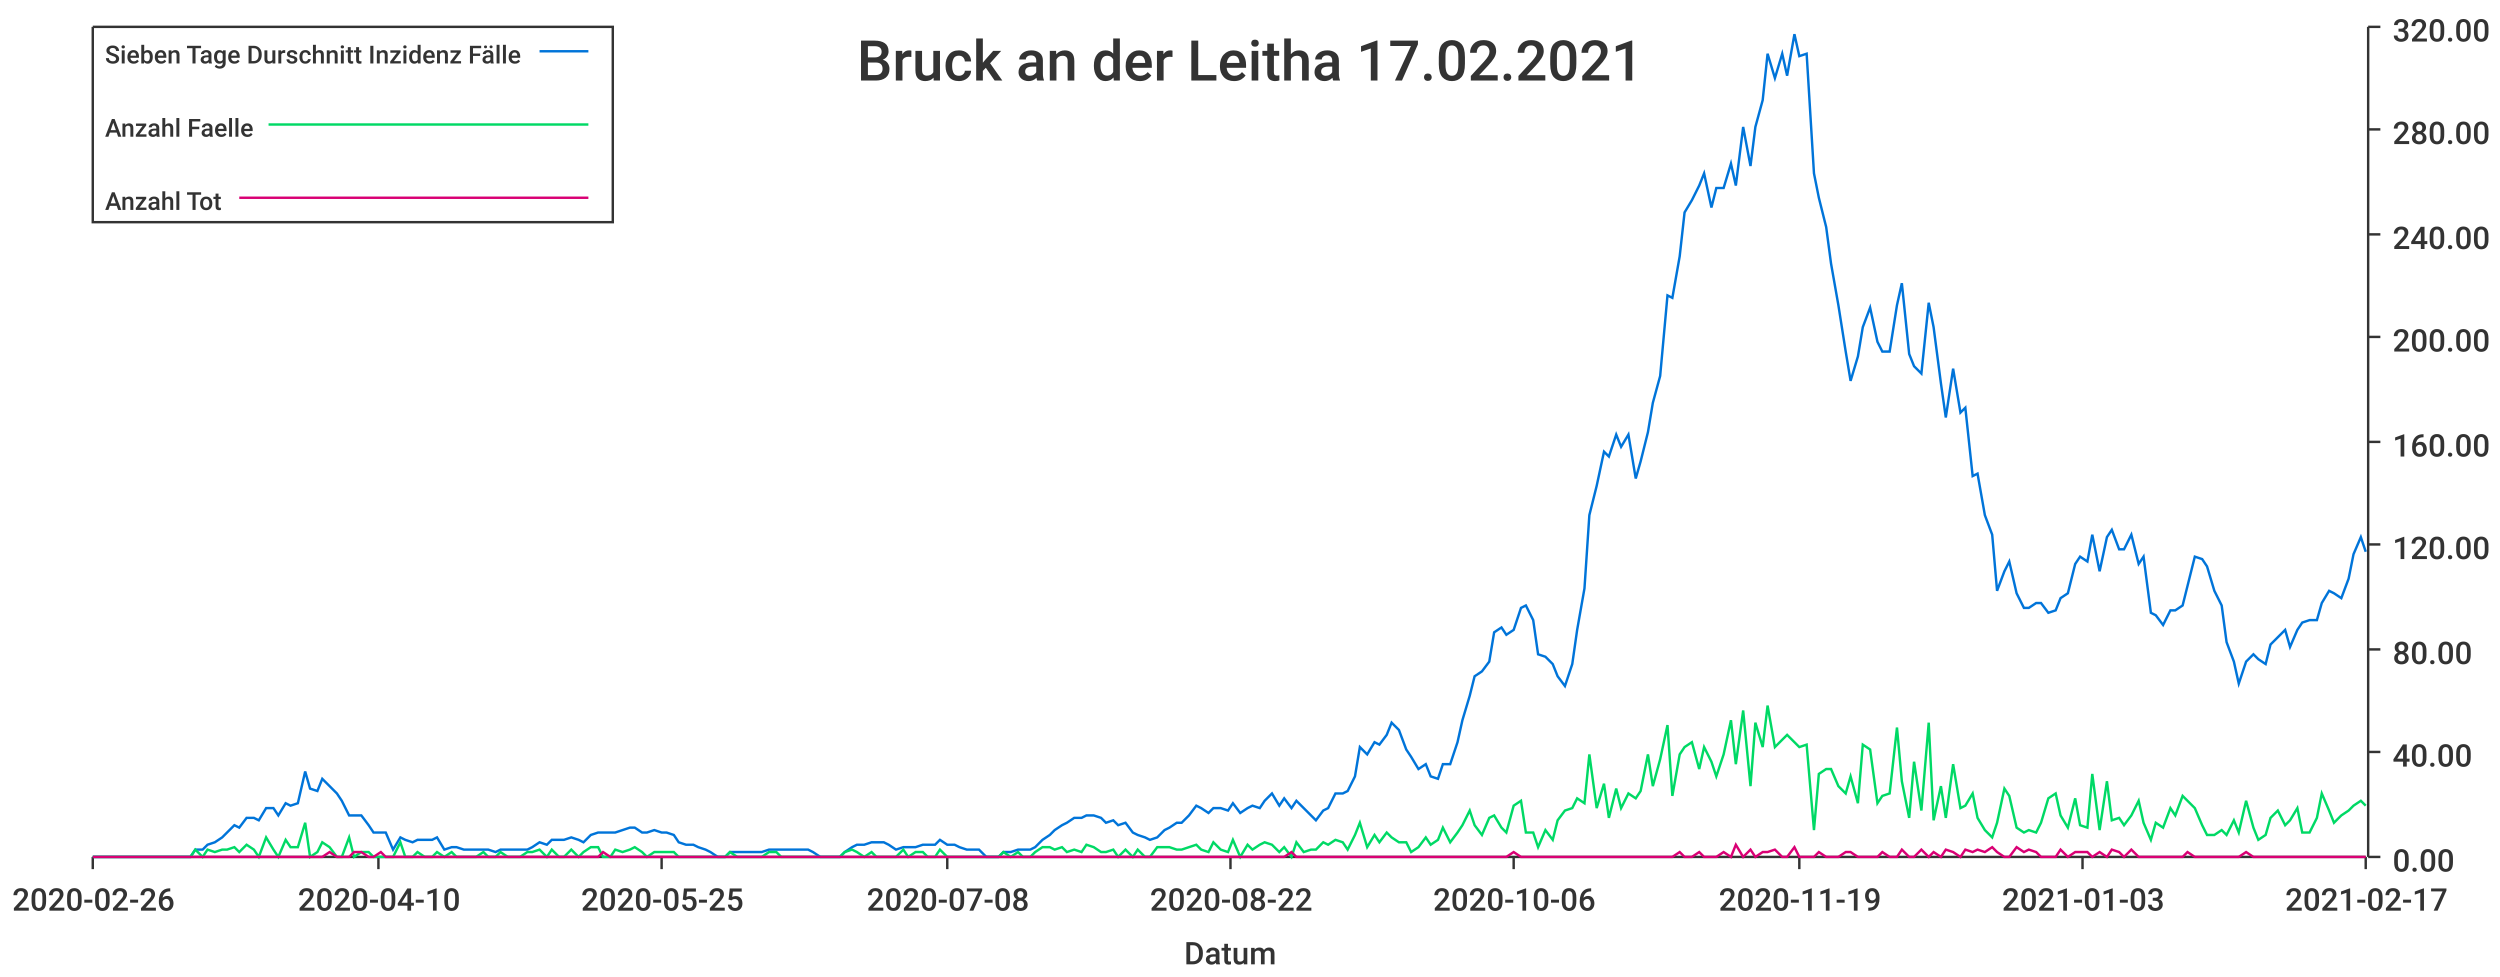
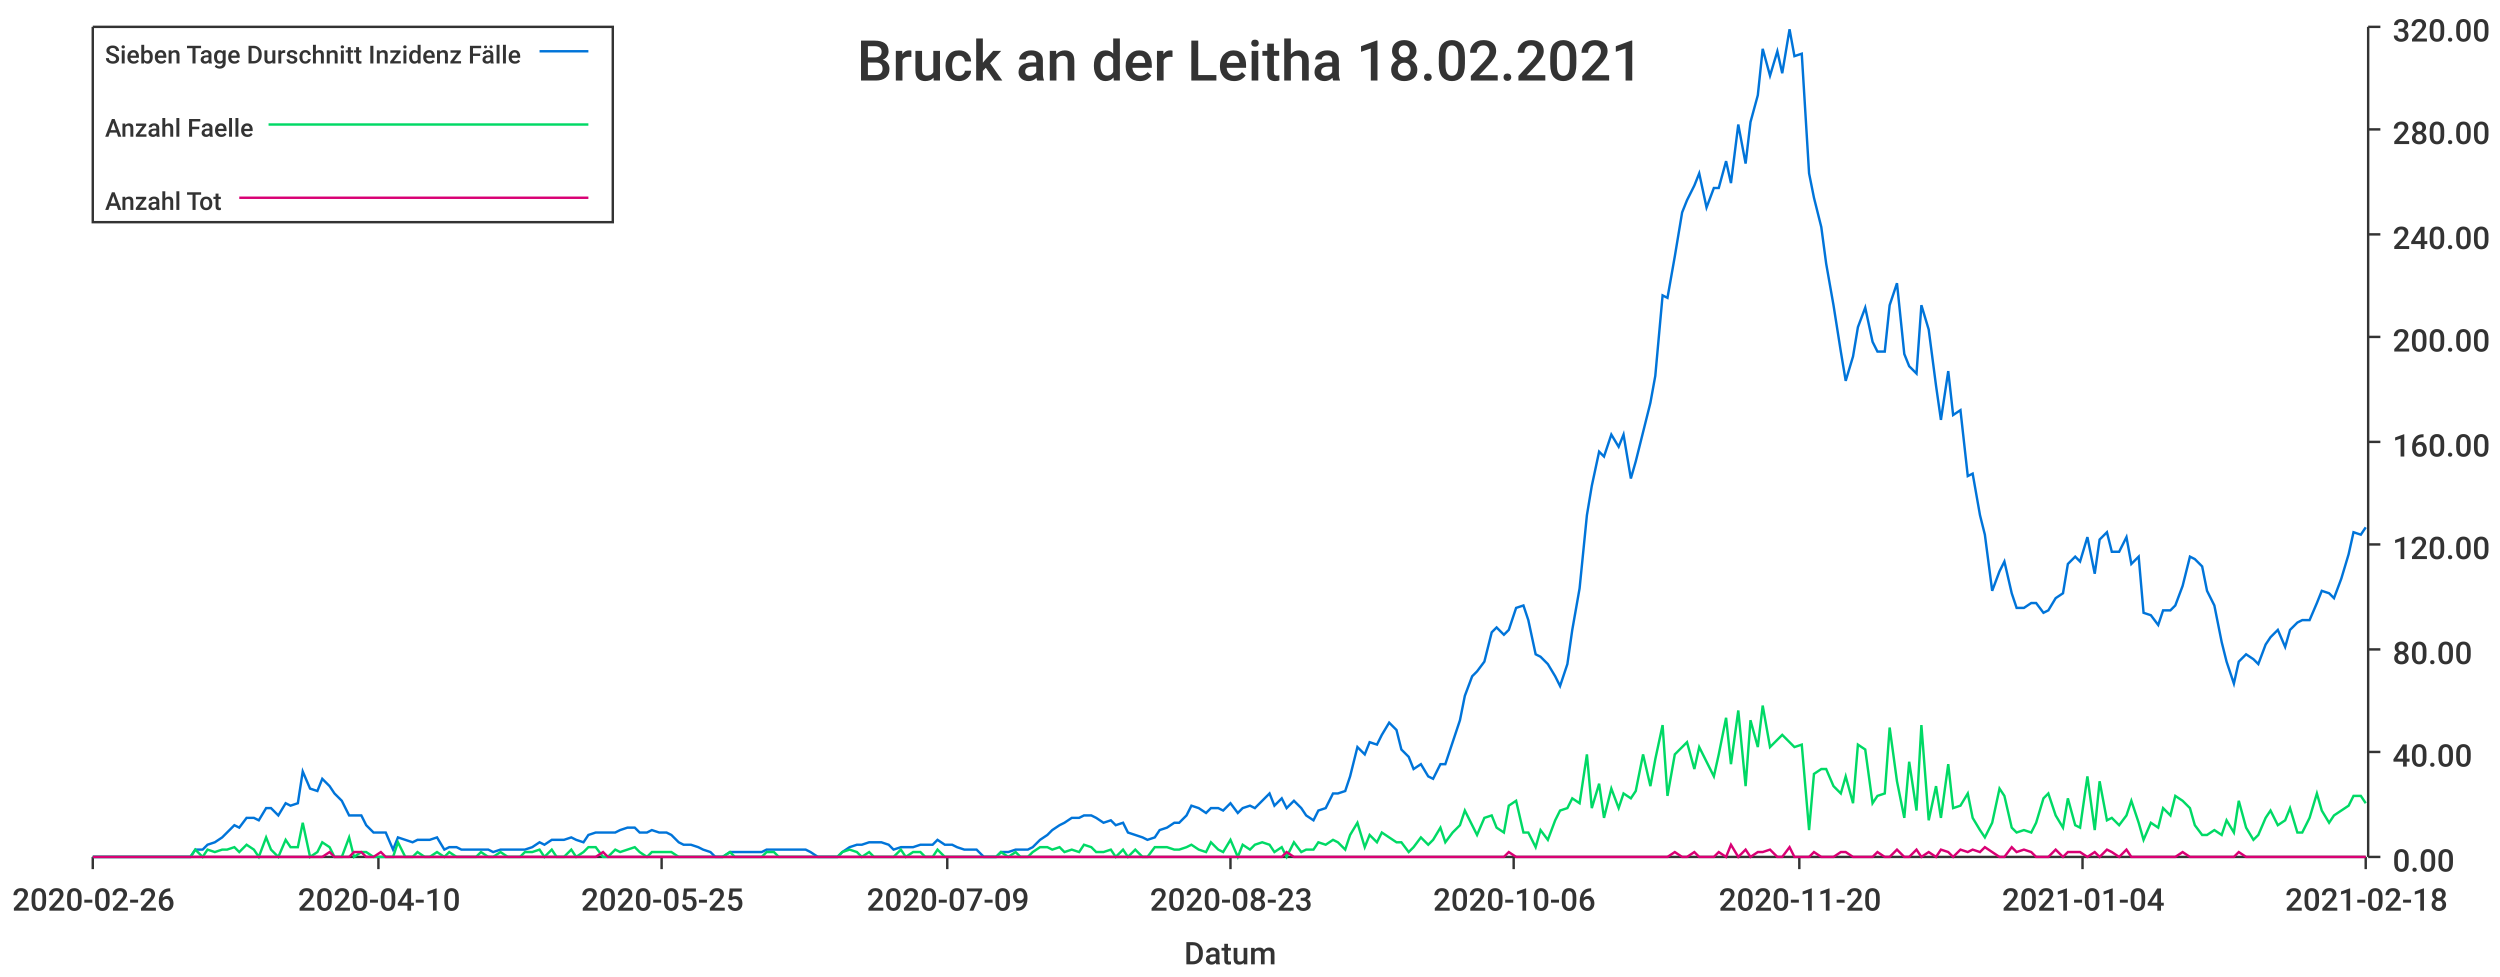
<svg xmlns="http://www.w3.org/2000/svg" width="1024" height="400">\n<path d="M 0 0 L 1024 0 L 1024 400 L 0 400 L 0 0" style="stroke-width:0;stroke:rgba(255,255,255,1.0);fill:rgba(255,255,255,1.0)" />
  <path d="M 38 11 L 969 11 L 969 351 L 38 351 L 38 11" style="stroke-width:0;stroke:rgba(255,255,255,1.0);fill:rgba(255,255,255,1.0)" />
  <path d="M 38 351 L 969 351" style="stroke-width:1;stroke:rgba(51,51,51,1.0);fill:none" />
  <path d="M 38 351 L 38 356" style="stroke-width:1;stroke:rgba(51,51,51,1.0);fill:none" />
  <text x="5" y="373" style="stroke-width:0;stroke:none;fill:rgba(51,51,51,1.0);font-size:12.8px;font-family:'Roboto Medium',sans-serif">2020-02-26</text>
  <path d="M 155 351 L 155 356" style="stroke-width:1;stroke:rgba(51,51,51,1.0);fill:none" />
  <text x="122" y="373" style="stroke-width:0;stroke:none;fill:rgba(51,51,51,1.0);font-size:12.8px;font-family:'Roboto Medium',sans-serif">2020-04-10</text>
  <path d="M 271 351 L 271 356" style="stroke-width:1;stroke:rgba(51,51,51,1.0);fill:none" />
  <text x="238" y="373" style="stroke-width:0;stroke:none;fill:rgba(51,51,51,1.0);font-size:12.8px;font-family:'Roboto Medium',sans-serif">2020-05-25</text>
  <path d="M 388 351 L 388 356" style="stroke-width:1;stroke:rgba(51,51,51,1.0);fill:none" />
-   <text x="355" y="373" style="stroke-width:0;stroke:none;fill:rgba(51,51,51,1.0);font-size:12.8px;font-family:'Roboto Medium',sans-serif">2020-07-08</text>
+   <text x="355" y="373" style="stroke-width:0;stroke:none;fill:rgba(51,51,51,1.0);font-size:12.8px;font-family:'Roboto Medium',sans-serif">2020-07-09</text>
  <path d="M 504 351 L 504 356" style="stroke-width:1;stroke:rgba(51,51,51,1.0);fill:none" />
-   <text x="471" y="373" style="stroke-width:0;stroke:none;fill:rgba(51,51,51,1.0);font-size:12.8px;font-family:'Roboto Medium',sans-serif">2020-08-22</text>
+   <text x="471" y="373" style="stroke-width:0;stroke:none;fill:rgba(51,51,51,1.0);font-size:12.8px;font-family:'Roboto Medium',sans-serif">2020-08-23</text>
  <path d="M 620 351 L 620 356" style="stroke-width:1;stroke:rgba(51,51,51,1.0);fill:none" />
  <text x="587" y="373" style="stroke-width:0;stroke:none;fill:rgba(51,51,51,1.0);font-size:12.8px;font-family:'Roboto Medium',sans-serif">2020-10-06</text>
  <path d="M 737 351 L 737 356" style="stroke-width:1;stroke:rgba(51,51,51,1.0);fill:none" />
-   <text x="704" y="373" style="stroke-width:0;stroke:none;fill:rgba(51,51,51,1.0);font-size:12.8px;font-family:'Roboto Medium',sans-serif">2020-11-19</text>
+   <text x="704" y="373" style="stroke-width:0;stroke:none;fill:rgba(51,51,51,1.0);font-size:12.8px;font-family:'Roboto Medium',sans-serif">2020-11-20</text>
  <path d="M 853 351 L 853 356" style="stroke-width:1;stroke:rgba(51,51,51,1.0);fill:none" />
-   <text x="820" y="373" style="stroke-width:0;stroke:none;fill:rgba(51,51,51,1.0);font-size:12.8px;font-family:'Roboto Medium',sans-serif">2021-01-03</text>
+   <text x="820" y="373" style="stroke-width:0;stroke:none;fill:rgba(51,51,51,1.0);font-size:12.8px;font-family:'Roboto Medium',sans-serif">2021-01-04</text>
  <path d="M 969 351 L 969 356" style="stroke-width:1;stroke:rgba(51,51,51,1.0);fill:none" />
-   <text x="936" y="373" style="stroke-width:0;stroke:none;fill:rgba(51,51,51,1.0);font-size:12.8px;font-family:'Roboto Medium',sans-serif">2021-02-17</text>
+   <text x="936" y="373" style="stroke-width:0;stroke:none;fill:rgba(51,51,51,1.0);font-size:12.8px;font-family:'Roboto Medium',sans-serif">2021-02-18</text>
  <text x="485" y="395" style="stroke-width:0;stroke:none;fill:rgba(51,51,51,1.0);font-size:12.8px;font-family:'Roboto Medium',sans-serif">Datum</text>
  <path d="M 970 351 L 970 11" style="stroke-width:1;stroke:rgba(51,51,51,1.0);fill:none" />
  <path d="M 970 351 L 975 351" style="stroke-width:1;stroke:rgba(51,51,51,1.0);fill:none" />
  <text x="980" y="357" style="stroke-width:0;stroke:none;fill:rgba(51,51,51,1.0);font-size:12.8px;font-family:'Roboto Medium',sans-serif">0.00</text>
  <path d="M 970 308 L 975 308" style="stroke-width:1;stroke:rgba(51,51,51,1.0);fill:none" />
  <text x="980" y="314" style="stroke-width:0;stroke:none;fill:rgba(51,51,51,1.0);font-size:12.8px;font-family:'Roboto Medium',sans-serif">40.00</text>
  <path d="M 970 266 L 975 266" style="stroke-width:1;stroke:rgba(51,51,51,1.0);fill:none" />
  <text x="980" y="272" style="stroke-width:0;stroke:none;fill:rgba(51,51,51,1.0);font-size:12.8px;font-family:'Roboto Medium',sans-serif">80.00</text>
  <path d="M 970 223 L 975 223" style="stroke-width:1;stroke:rgba(51,51,51,1.0);fill:none" />
  <text x="980" y="229" style="stroke-width:0;stroke:none;fill:rgba(51,51,51,1.0);font-size:12.8px;font-family:'Roboto Medium',sans-serif">120.00</text>
  <path d="M 970 181 L 975 181" style="stroke-width:1;stroke:rgba(51,51,51,1.0);fill:none" />
  <text x="980" y="187" style="stroke-width:0;stroke:none;fill:rgba(51,51,51,1.0);font-size:12.8px;font-family:'Roboto Medium',sans-serif">160.00</text>
  <path d="M 970 138 L 975 138" style="stroke-width:1;stroke:rgba(51,51,51,1.0);fill:none" />
  <text x="980" y="144" style="stroke-width:0;stroke:none;fill:rgba(51,51,51,1.0);font-size:12.8px;font-family:'Roboto Medium',sans-serif">200.00</text>
  <path d="M 970 96 L 975 96" style="stroke-width:1;stroke:rgba(51,51,51,1.0);fill:none" />
  <text x="980" y="102" style="stroke-width:0;stroke:none;fill:rgba(51,51,51,1.0);font-size:12.8px;font-family:'Roboto Medium',sans-serif">240.00</text>
  <path d="M 970 53 L 975 53" style="stroke-width:1;stroke:rgba(51,51,51,1.0);fill:none" />
  <text x="980" y="59" style="stroke-width:0;stroke:none;fill:rgba(51,51,51,1.0);font-size:12.8px;font-family:'Roboto Medium',sans-serif">280.00</text>
  <path d="M 970 11 L 975 11" style="stroke-width:1;stroke:rgba(51,51,51,1.0);fill:none" />
  <text x="980" y="17" style="stroke-width:0;stroke:none;fill:rgba(51,51,51,1.0);font-size:12.8px;font-family:'Roboto Medium',sans-serif">320.00</text>
-   <path d="M 38 351 L 41 351 L 44 351 L 46 351 L 49 351 L 52 351 L 54 351 L 57 351 L 59 351 L 62 351 L 65 351 L 67 351 L 70 351 L 72 351 L 75 351 L 78 351 L 80 348 L 83 348 L 85 346 L 88 345 L 91 343 L 93 341 L 96 338 L 98 339 L 101 335 L 104 335 L 106 336 L 109 331 L 112 331 L 114 334 L 117 329 L 119 330 L 122 329 L 125 316 L 127 323 L 130 324 L 132 319 L 135 322 L 138 325 L 140 328 L 143 334 L 145 334 L 148 334 L 151 338 L 153 341 L 156 341 L 158 341 L 161 348 L 164 343 L 166 344 L 169 345 L 171 344 L 174 344 L 177 344 L 179 343 L 182 348 L 185 347 L 187 347 L 190 348 L 192 348 L 195 348 L 198 348 L 200 348 L 203 349 L 205 348 L 208 348 L 211 348 L 213 348 L 216 348 L 218 347 L 221 345 L 224 346 L 226 344 L 229 344 L 231 344 L 234 343 L 237 344 L 239 345 L 242 342 L 245 341 L 247 341 L 250 341 L 252 341 L 255 340 L 258 339 L 260 339 L 263 341 L 265 341 L 268 340 L 271 341 L 273 341 L 276 342 L 278 345 L 281 346 L 284 346 L 286 347 L 289 348 L 291 349 L 294 351 L 297 351 L 299 349 L 302 349 L 304 349 L 307 349 L 310 349 L 312 349 L 315 348 L 318 348 L 320 348 L 323 348 L 325 348 L 328 348 L 331 348 L 333 349 L 336 351 L 338 351 L 341 351 L 344 351 L 346 349 L 349 347 L 351 346 L 354 346 L 357 345 L 359 345 L 362 345 L 364 346 L 367 348 L 370 347 L 372 347 L 375 347 L 378 346 L 380 346 L 383 346 L 385 344 L 388 346 L 391 346 L 393 347 L 396 348 L 398 348 L 401 348 L 404 351 L 406 351 L 409 351 L 411 349 L 414 349 L 417 348 L 419 348 L 422 348 L 424 347 L 427 344 L 430 342 L 432 340 L 435 338 L 437 337 L 440 335 L 443 335 L 445 334 L 448 334 L 451 335 L 453 337 L 456 336 L 458 338 L 461 337 L 464 341 L 466 342 L 469 343 L 471 344 L 474 343 L 477 340 L 479 339 L 482 337 L 484 337 L 487 334 L 490 330 L 492 331 L 495 333 L 497 331 L 500 331 L 503 332 L 505 329 L 508 333 L 511 331 L 513 330 L 516 331 L 518 328 L 521 325 L 524 330 L 526 327 L 529 331 L 531 328 L 534 331 L 537 334 L 539 336 L 542 332 L 544 331 L 547 325 L 550 325 L 552 324 L 555 318 L 557 306 L 560 309 L 563 304 L 565 305 L 568 301 L 570 296 L 573 299 L 576 307 L 578 310 L 581 315 L 584 313 L 586 318 L 589 319 L 591 313 L 594 313 L 597 304 L 599 295 L 602 285 L 604 277 L 607 275 L 610 271 L 612 259 L 615 257 L 617 260 L 620 258 L 623 249 L 625 248 L 628 254 L 630 268 L 633 269 L 636 272 L 638 277 L 641 281 L 644 272 L 646 258 L 649 241 L 651 211 L 654 199 L 657 185 L 659 187 L 662 178 L 664 183 L 667 178 L 670 196 L 672 189 L 675 177 L 677 165 L 680 154 L 683 121 L 685 122 L 688 105 L 690 87 L 693 82 L 696 76 L 698 71 L 701 85 L 703 77 L 706 77 L 709 67 L 711 76 L 714 52 L 717 68 L 719 52 L 722 41 L 724 22 L 727 32 L 730 22 L 732 31 L 735 14 L 737 23 L 740 22 L 743 71 L 745 81 L 748 93 L 750 108 L 753 125 L 756 144 L 758 156 L 761 146 L 763 134 L 766 126 L 769 140 L 771 144 L 774 144 L 777 125 L 779 116 L 782 145 L 784 150 L 787 153 L 790 124 L 792 134 L 795 157 L 797 171 L 800 151 L 803 169 L 805 167 L 808 195 L 810 194 L 813 211 L 816 219 L 818 242 L 821 234 L 823 230 L 826 243 L 829 249 L 831 249 L 834 247 L 836 247 L 839 251 L 842 250 L 844 245 L 847 243 L 850 231 L 852 228 L 855 230 L 857 219 L 860 234 L 863 220 L 865 217 L 868 225 L 870 225 L 873 219 L 876 231 L 878 228 L 881 251 L 883 252 L 886 256 L 889 250 L 891 250 L 894 248 L 896 240 L 899 228 L 902 229 L 904 232 L 907 242 L 910 248 L 912 263 L 915 271 L 917 280 L 920 271 L 923 268 L 925 270 L 928 272 L 930 264 L 933 261 L 936 258 L 938 265 L 941 258 L 943 255 L 946 254 L 949 254 L 951 247 L 954 242 L 956 243 L 959 245 L 962 237 L 964 227 L 967 220 L 969 226" style="stroke-width:1;stroke:rgba(0,116,217,1.0);fill:none" />
-   <path d="M 38 351 L 41 351 L 44 351 L 46 351 L 49 351 L 52 351 L 54 351 L 57 351 L 59 351 L 62 351 L 65 351 L 67 351 L 70 351 L 72 351 L 75 351 L 78 351 L 80 348 L 83 351 L 85 348 L 88 349 L 91 348 L 93 348 L 96 347 L 98 349 L 101 346 L 104 348 L 106 351 L 109 343 L 112 348 L 114 351 L 117 344 L 119 347 L 122 347 L 125 337 L 127 351 L 130 349 L 132 345 L 135 347 L 138 351 L 140 351 L 143 343 L 145 351 L 148 349 L 151 349 L 153 351 L 156 351 L 158 351 L 161 351 L 164 345 L 166 351 L 169 351 L 171 349 L 174 351 L 177 351 L 179 349 L 182 351 L 185 349 L 187 351 L 190 351 L 192 351 L 195 351 L 198 349 L 200 351 L 203 351 L 205 349 L 208 351 L 211 351 L 213 351 L 216 349 L 218 349 L 221 348 L 224 351 L 226 348 L 229 351 L 231 351 L 234 348 L 237 351 L 239 349 L 242 347 L 245 347 L 247 351 L 250 351 L 252 348 L 255 349 L 258 348 L 260 347 L 263 349 L 265 351 L 268 349 L 271 349 L 273 349 L 276 349 L 278 351 L 281 351 L 284 351 L 286 351 L 289 351 L 291 351 L 294 351 L 297 351 L 299 349 L 302 351 L 304 351 L 307 351 L 310 351 L 312 351 L 315 349 L 318 349 L 320 351 L 323 351 L 325 351 L 328 351 L 331 351 L 333 351 L 336 351 L 338 351 L 341 351 L 344 351 L 346 349 L 349 348 L 351 349 L 354 351 L 357 349 L 359 351 L 362 351 L 364 351 L 367 351 L 370 348 L 372 351 L 375 349 L 378 349 L 380 351 L 383 351 L 385 348 L 388 351 L 391 351 L 393 351 L 396 351 L 398 351 L 401 351 L 404 351 L 406 351 L 409 351 L 411 349 L 414 351 L 417 349 L 419 351 L 422 351 L 424 349 L 427 347 L 430 347 L 432 348 L 435 347 L 437 349 L 440 348 L 443 349 L 445 346 L 448 347 L 451 349 L 453 349 L 456 348 L 458 351 L 461 348 L 464 351 L 466 348 L 469 351 L 471 351 L 474 347 L 477 347 L 479 347 L 482 348 L 484 348 L 487 347 L 490 346 L 492 348 L 495 349 L 497 345 L 500 348 L 503 349 L 505 344 L 508 351 L 511 346 L 513 348 L 516 346 L 518 345 L 521 346 L 524 349 L 526 347 L 529 351 L 531 345 L 534 349 L 537 348 L 539 348 L 542 345 L 544 346 L 547 344 L 550 345 L 552 348 L 555 342 L 557 337 L 560 347 L 563 342 L 565 345 L 568 341 L 570 343 L 573 345 L 576 345 L 578 349 L 581 347 L 584 343 L 586 346 L 589 344 L 591 339 L 594 345 L 597 341 L 599 338 L 602 332 L 604 338 L 607 342 L 610 335 L 612 334 L 615 339 L 617 341 L 620 330 L 623 328 L 625 341 L 628 341 L 630 347 L 633 340 L 636 344 L 638 336 L 641 332 L 644 331 L 646 327 L 649 329 L 651 309 L 654 331 L 657 321 L 659 335 L 662 323 L 664 331 L 667 325 L 670 327 L 672 324 L 675 309 L 677 322 L 680 311 L 683 297 L 685 326 L 688 309 L 690 306 L 693 304 L 696 315 L 698 306 L 701 312 L 703 318 L 706 309 L 709 295 L 711 313 L 714 291 L 717 322 L 719 296 L 722 306 L 724 289 L 727 306 L 730 303 L 732 301 L 735 304 L 737 306 L 740 305 L 743 340 L 745 317 L 748 315 L 750 315 L 753 322 L 756 325 L 758 318 L 761 329 L 763 305 L 766 307 L 769 329 L 771 326 L 774 325 L 777 298 L 779 320 L 782 335 L 784 312 L 787 332 L 790 296 L 792 336 L 795 322 L 797 335 L 800 313 L 803 331 L 805 330 L 808 325 L 810 335 L 813 340 L 816 343 L 818 337 L 821 323 L 823 326 L 826 339 L 829 341 L 831 340 L 834 341 L 836 337 L 839 327 L 842 325 L 844 334 L 847 339 L 850 327 L 852 338 L 855 339 L 857 317 L 860 340 L 863 320 L 865 336 L 868 335 L 870 338 L 873 334 L 876 328 L 878 337 L 881 344 L 883 337 L 886 339 L 889 331 L 891 334 L 894 326 L 896 328 L 899 331 L 902 338 L 904 342 L 907 342 L 910 340 L 912 342 L 915 336 L 917 341 L 920 328 L 923 339 L 925 344 L 928 342 L 930 335 L 933 332 L 936 338 L 938 336 L 941 331 L 943 341 L 946 341 L 949 335 L 951 325 L 954 332 L 956 337 L 959 334 L 962 332 L 964 330 L 967 328 L 969 330" style="stroke-width:1;stroke:rgba(0,217,101,1.0);fill:none" />
-   <path d="M 38 351 L 41 351 L 44 351 L 46 351 L 49 351 L 52 351 L 54 351 L 57 351 L 59 351 L 62 351 L 65 351 L 67 351 L 70 351 L 72 351 L 75 351 L 78 351 L 80 351 L 83 351 L 85 351 L 88 351 L 91 351 L 93 351 L 96 351 L 98 351 L 101 351 L 104 351 L 106 351 L 109 351 L 112 351 L 114 351 L 117 351 L 119 351 L 122 351 L 125 351 L 127 351 L 130 351 L 132 351 L 135 349 L 138 351 L 140 351 L 143 351 L 145 349 L 148 349 L 151 351 L 153 351 L 156 349 L 158 351 L 161 351 L 164 351 L 166 351 L 169 351 L 171 351 L 174 351 L 177 351 L 179 351 L 182 351 L 185 351 L 187 351 L 190 351 L 192 351 L 195 351 L 198 351 L 200 351 L 203 351 L 205 351 L 208 351 L 211 351 L 213 351 L 216 351 L 218 351 L 221 351 L 224 351 L 226 351 L 229 351 L 231 351 L 234 351 L 237 351 L 239 351 L 242 351 L 245 351 L 247 349 L 250 351 L 252 351 L 255 351 L 258 351 L 260 351 L 263 351 L 265 351 L 268 351 L 271 351 L 273 351 L 276 351 L 278 351 L 281 351 L 284 351 L 286 351 L 289 351 L 291 351 L 294 351 L 297 351 L 299 351 L 302 351 L 304 351 L 307 351 L 310 351 L 312 351 L 315 351 L 318 351 L 320 351 L 323 351 L 325 351 L 328 351 L 331 351 L 333 351 L 336 351 L 338 351 L 341 351 L 344 351 L 346 351 L 349 351 L 351 351 L 354 351 L 357 351 L 359 351 L 362 351 L 364 351 L 367 351 L 370 351 L 372 351 L 375 351 L 378 351 L 380 351 L 383 351 L 385 351 L 388 351 L 391 351 L 393 351 L 396 351 L 398 351 L 401 351 L 404 351 L 406 351 L 409 351 L 411 351 L 414 351 L 417 351 L 419 351 L 422 351 L 424 351 L 427 351 L 430 351 L 432 351 L 435 351 L 437 351 L 440 351 L 443 351 L 445 351 L 448 351 L 451 351 L 453 351 L 456 351 L 458 351 L 461 351 L 464 351 L 466 351 L 469 351 L 471 351 L 474 351 L 477 351 L 479 351 L 482 351 L 484 351 L 487 351 L 490 351 L 492 351 L 495 351 L 497 351 L 500 351 L 503 351 L 505 351 L 508 351 L 511 351 L 513 351 L 516 351 L 518 351 L 521 351 L 524 351 L 526 351 L 529 349 L 531 351 L 534 351 L 537 351 L 539 351 L 542 351 L 544 351 L 547 351 L 550 351 L 552 351 L 555 351 L 557 351 L 560 351 L 563 351 L 565 351 L 568 351 L 570 351 L 573 351 L 576 351 L 578 351 L 581 351 L 584 351 L 586 351 L 589 351 L 591 351 L 594 351 L 597 351 L 599 351 L 602 351 L 604 351 L 607 351 L 610 351 L 612 351 L 615 351 L 617 351 L 620 349 L 623 351 L 625 351 L 628 351 L 630 351 L 633 351 L 636 351 L 638 351 L 641 351 L 644 351 L 646 351 L 649 351 L 651 351 L 654 351 L 657 351 L 659 351 L 662 351 L 664 351 L 667 351 L 670 351 L 672 351 L 675 351 L 677 351 L 680 351 L 683 351 L 685 351 L 688 349 L 690 351 L 693 351 L 696 349 L 698 351 L 701 351 L 703 351 L 706 349 L 709 351 L 711 346 L 714 351 L 717 348 L 719 351 L 722 349 L 724 349 L 727 348 L 730 351 L 732 351 L 735 347 L 737 351 L 740 351 L 743 351 L 745 349 L 748 351 L 750 351 L 753 351 L 756 349 L 758 349 L 761 351 L 763 351 L 766 351 L 769 351 L 771 349 L 774 351 L 777 351 L 779 348 L 782 351 L 784 351 L 787 348 L 790 351 L 792 349 L 795 351 L 797 348 L 800 349 L 803 351 L 805 348 L 808 349 L 810 348 L 813 349 L 816 347 L 818 349 L 821 351 L 823 351 L 826 347 L 829 349 L 831 348 L 834 349 L 836 351 L 839 351 L 842 351 L 844 348 L 847 351 L 850 349 L 852 349 L 855 349 L 857 351 L 860 349 L 863 351 L 865 348 L 868 349 L 870 351 L 873 348 L 876 351 L 878 351 L 881 351 L 883 351 L 886 351 L 889 351 L 891 351 L 894 351 L 896 349 L 899 351 L 902 351 L 904 351 L 907 351 L 910 351 L 912 351 L 915 351 L 917 351 L 920 349 L 923 351 L 925 351 L 928 351 L 930 351 L 933 351 L 936 351 L 938 351 L 941 351 L 943 351 L 946 351 L 949 351 L 951 351 L 954 351 L 956 351 L 959 351 L 962 351 L 964 351 L 967 351 L 969 351" style="stroke-width:1;stroke:rgba(217,0,116,1.0);fill:none" />
-   <text x="351" y="33" style="stroke-width:0;stroke:none;fill:rgba(51,51,51,1.0);font-size:23.0px;font-family:'Roboto Medium',sans-serif">Bruck an der Leitha 17.02.2021</text>
+   <path d="M 38 351 L 41 351 L 44 351 L 46 351 L 49 351 L 52 351 L 54 351 L 57 351 L 59 351 L 62 351 L 65 351 L 67 351 L 70 351 L 72 351 L 75 351 L 78 351 L 80 348 L 83 348 L 85 346 L 88 345 L 91 343 L 93 341 L 96 338 L 98 339 L 101 335 L 104 335 L 106 336 L 109 331 L 111 331 L 114 334 L 117 329 L 119 330 L 122 329 L 124 316 L 127 323 L 130 324 L 132 319 L 135 322 L 137 325 L 140 328 L 143 334 L 145 334 L 148 334 L 150 338 L 153 341 L 156 341 L 158 341 L 161 348 L 163 343 L 166 344 L 169 345 L 171 344 L 174 344 L 176 344 L 179 343 L 182 348 L 184 347 L 187 347 L 189 348 L 192 348 L 195 348 L 197 348 L 200 348 L 202 349 L 205 348 L 208 348 L 210 348 L 213 348 L 215 348 L 218 347 L 221 345 L 223 346 L 226 344 L 228 344 L 231 344 L 234 343 L 236 344 L 239 345 L 241 342 L 244 341 L 247 341 L 249 341 L 252 341 L 254 340 L 257 339 L 260 339 L 262 341 L 265 341 L 267 340 L 270 341 L 273 341 L 275 342 L 278 345 L 280 346 L 283 346 L 286 347 L 288 348 L 291 349 L 293 351 L 296 351 L 299 349 L 301 349 L 304 349 L 306 349 L 309 349 L 312 349 L 314 348 L 317 348 L 319 348 L 322 348 L 325 348 L 327 348 L 330 348 L 332 349 L 335 351 L 338 351 L 340 351 L 343 351 L 345 349 L 348 347 L 351 346 L 353 346 L 356 345 L 358 345 L 361 345 L 364 346 L 366 348 L 369 347 L 371 347 L 374 347 L 377 346 L 379 346 L 382 346 L 384 344 L 387 346 L 390 346 L 392 347 L 395 348 L 397 348 L 400 348 L 403 351 L 405 351 L 408 351 L 410 349 L 413 349 L 416 348 L 418 348 L 421 348 L 423 347 L 426 344 L 429 342 L 431 340 L 434 338 L 436 337 L 439 335 L 442 335 L 444 334 L 447 334 L 449 335 L 452 337 L 455 336 L 457 338 L 460 337 L 462 341 L 465 342 L 468 343 L 470 344 L 473 343 L 475 340 L 478 339 L 481 337 L 483 337 L 486 334 L 488 330 L 491 331 L 494 333 L 496 331 L 499 331 L 501 332 L 504 329 L 507 333 L 509 331 L 512 330 L 514 331 L 517 328 L 520 325 L 522 330 L 525 327 L 527 331 L 530 328 L 533 331 L 535 334 L 538 336 L 540 332 L 543 331 L 546 325 L 548 325 L 551 324 L 553 318 L 556 306 L 559 309 L 561 304 L 564 305 L 566 301 L 569 296 L 572 299 L 574 307 L 577 310 L 579 315 L 582 313 L 585 318 L 587 319 L 590 313 L 592 313 L 595 304 L 598 295 L 600 285 L 603 277 L 605 275 L 608 271 L 611 259 L 613 257 L 616 260 L 618 258 L 621 249 L 624 248 L 626 254 L 629 268 L 631 269 L 634 272 L 637 277 L 639 281 L 642 272 L 644 258 L 647 241 L 650 211 L 652 199 L 655 185 L 657 187 L 660 178 L 663 183 L 665 178 L 668 196 L 670 189 L 673 177 L 676 165 L 678 154 L 681 121 L 683 122 L 686 105 L 689 87 L 691 82 L 694 76 L 696 71 L 699 85 L 702 77 L 704 77 L 707 66 L 709 75 L 712 51 L 715 67 L 717 50 L 720 39 L 722 20 L 725 31 L 728 21 L 730 30 L 733 12 L 735 23 L 738 22 L 741 71 L 743 81 L 746 93 L 748 108 L 751 125 L 754 144 L 756 156 L 759 146 L 761 134 L 764 126 L 767 140 L 769 144 L 772 144 L 774 125 L 777 116 L 780 145 L 782 150 L 785 153 L 787 125 L 790 135 L 793 158 L 795 172 L 798 152 L 800 170 L 803 168 L 806 195 L 808 194 L 811 211 L 813 219 L 816 242 L 819 234 L 821 230 L 824 243 L 826 249 L 829 249 L 832 247 L 834 247 L 837 251 L 839 250 L 842 245 L 845 243 L 847 231 L 850 228 L 852 230 L 855 220 L 858 235 L 860 221 L 863 218 L 865 226 L 868 226 L 871 220 L 873 231 L 876 228 L 878 251 L 881 252 L 884 256 L 886 250 L 889 250 L 891 248 L 894 240 L 897 228 L 899 229 L 902 232 L 904 242 L 907 248 L 910 263 L 912 271 L 915 280 L 917 271 L 920 268 L 923 270 L 925 272 L 928 264 L 930 261 L 933 258 L 936 265 L 938 258 L 941 255 L 943 254 L 946 254 L 949 247 L 951 242 L 954 243 L 956 245 L 959 237 L 962 227 L 964 218 L 967 219 L 969 216" style="stroke-width:1;stroke:rgba(0,116,217,1.0);fill:none" />
+   <path d="M 38 351 L 41 351 L 44 351 L 46 351 L 49 351 L 52 351 L 54 351 L 57 351 L 59 351 L 62 351 L 65 351 L 67 351 L 70 351 L 72 351 L 75 351 L 78 351 L 80 348 L 83 351 L 85 348 L 88 349 L 91 348 L 93 348 L 96 347 L 98 349 L 101 346 L 104 348 L 106 351 L 109 343 L 111 348 L 114 351 L 117 344 L 119 347 L 122 347 L 124 337 L 127 351 L 130 349 L 132 345 L 135 347 L 137 351 L 140 351 L 143 343 L 145 351 L 148 349 L 150 349 L 153 351 L 156 351 L 158 351 L 161 351 L 163 345 L 166 351 L 169 351 L 171 349 L 174 351 L 176 351 L 179 349 L 182 351 L 184 349 L 187 351 L 189 351 L 192 351 L 195 351 L 197 349 L 200 351 L 202 351 L 205 349 L 208 351 L 210 351 L 213 351 L 215 349 L 218 349 L 221 348 L 223 351 L 226 348 L 228 351 L 231 351 L 234 348 L 236 351 L 239 349 L 241 347 L 244 347 L 247 351 L 249 351 L 252 348 L 254 349 L 257 348 L 260 347 L 262 349 L 265 351 L 267 349 L 270 349 L 273 349 L 275 349 L 278 351 L 280 351 L 283 351 L 286 351 L 288 351 L 291 351 L 293 351 L 296 351 L 299 349 L 301 351 L 304 351 L 306 351 L 309 351 L 312 351 L 314 349 L 317 349 L 319 351 L 322 351 L 325 351 L 327 351 L 330 351 L 332 351 L 335 351 L 338 351 L 340 351 L 343 351 L 345 349 L 348 348 L 351 349 L 353 351 L 356 349 L 358 351 L 361 351 L 364 351 L 366 351 L 369 348 L 371 351 L 374 349 L 377 349 L 379 351 L 382 351 L 384 348 L 387 351 L 390 351 L 392 351 L 395 351 L 397 351 L 400 351 L 403 351 L 405 351 L 408 351 L 410 349 L 413 351 L 416 349 L 418 351 L 421 351 L 423 349 L 426 347 L 429 347 L 431 348 L 434 347 L 436 349 L 439 348 L 442 349 L 444 346 L 447 347 L 449 349 L 452 349 L 455 348 L 457 351 L 460 348 L 462 351 L 465 348 L 468 351 L 470 351 L 473 347 L 475 347 L 478 347 L 481 348 L 483 348 L 486 347 L 488 346 L 491 348 L 494 349 L 496 345 L 499 348 L 501 349 L 504 344 L 507 351 L 509 346 L 512 348 L 514 346 L 517 345 L 520 346 L 522 349 L 525 347 L 527 351 L 530 345 L 533 349 L 535 348 L 538 348 L 540 345 L 543 346 L 546 344 L 548 345 L 551 348 L 553 342 L 556 337 L 559 347 L 561 342 L 564 345 L 566 341 L 569 343 L 572 345 L 574 345 L 577 349 L 579 347 L 582 343 L 585 346 L 587 344 L 590 339 L 592 345 L 595 341 L 598 338 L 600 332 L 603 338 L 605 342 L 608 335 L 611 334 L 613 339 L 616 341 L 618 330 L 621 328 L 624 341 L 626 341 L 629 347 L 631 340 L 634 344 L 637 336 L 639 332 L 642 331 L 644 327 L 647 329 L 650 309 L 652 331 L 655 321 L 657 335 L 660 323 L 663 331 L 665 325 L 668 327 L 670 324 L 673 309 L 676 322 L 678 311 L 681 297 L 683 326 L 686 309 L 689 306 L 691 304 L 694 315 L 696 306 L 699 312 L 702 318 L 704 309 L 707 294 L 709 313 L 712 291 L 715 322 L 717 295 L 720 306 L 722 289 L 725 306 L 728 303 L 730 301 L 733 304 L 735 306 L 738 305 L 741 340 L 743 317 L 746 315 L 748 315 L 751 322 L 754 325 L 756 318 L 759 329 L 761 305 L 764 307 L 767 329 L 769 326 L 772 325 L 774 298 L 777 320 L 780 335 L 782 312 L 785 332 L 787 297 L 790 336 L 793 322 L 795 335 L 798 313 L 800 331 L 803 330 L 806 325 L 808 335 L 811 340 L 813 343 L 816 337 L 819 323 L 821 326 L 824 339 L 826 341 L 829 340 L 832 341 L 834 337 L 837 327 L 839 325 L 842 334 L 845 339 L 847 327 L 850 338 L 852 339 L 855 318 L 858 340 L 860 320 L 863 336 L 865 335 L 868 338 L 871 334 L 873 328 L 876 337 L 878 344 L 881 337 L 884 339 L 886 331 L 889 334 L 891 326 L 894 328 L 897 331 L 899 338 L 902 342 L 904 342 L 907 340 L 910 342 L 912 336 L 915 341 L 917 328 L 920 339 L 923 344 L 925 342 L 928 335 L 930 332 L 933 338 L 936 336 L 938 331 L 941 341 L 943 341 L 946 335 L 949 325 L 951 332 L 954 337 L 956 334 L 959 332 L 962 330 L 964 326 L 967 326 L 969 329" style="stroke-width:1;stroke:rgba(0,217,101,1.0);fill:none" />
+   <path d="M 38 351 L 41 351 L 44 351 L 46 351 L 49 351 L 52 351 L 54 351 L 57 351 L 59 351 L 62 351 L 65 351 L 67 351 L 70 351 L 72 351 L 75 351 L 78 351 L 80 351 L 83 351 L 85 351 L 88 351 L 91 351 L 93 351 L 96 351 L 98 351 L 101 351 L 104 351 L 106 351 L 109 351 L 111 351 L 114 351 L 117 351 L 119 351 L 122 351 L 124 351 L 127 351 L 130 351 L 132 351 L 135 349 L 137 351 L 140 351 L 143 351 L 145 349 L 148 349 L 150 351 L 153 351 L 156 349 L 158 351 L 161 351 L 163 351 L 166 351 L 169 351 L 171 351 L 174 351 L 176 351 L 179 351 L 182 351 L 184 351 L 187 351 L 189 351 L 192 351 L 195 351 L 197 351 L 200 351 L 202 351 L 205 351 L 208 351 L 210 351 L 213 351 L 215 351 L 218 351 L 221 351 L 223 351 L 226 351 L 228 351 L 231 351 L 234 351 L 236 351 L 239 351 L 241 351 L 244 351 L 247 349 L 249 351 L 252 351 L 254 351 L 257 351 L 260 351 L 262 351 L 265 351 L 267 351 L 270 351 L 273 351 L 275 351 L 278 351 L 280 351 L 283 351 L 286 351 L 288 351 L 291 351 L 293 351 L 296 351 L 299 351 L 301 351 L 304 351 L 306 351 L 309 351 L 312 351 L 314 351 L 317 351 L 319 351 L 322 351 L 325 351 L 327 351 L 330 351 L 332 351 L 335 351 L 338 351 L 340 351 L 343 351 L 345 351 L 348 351 L 351 351 L 353 351 L 356 351 L 358 351 L 361 351 L 364 351 L 366 351 L 369 351 L 371 351 L 374 351 L 377 351 L 379 351 L 382 351 L 384 351 L 387 351 L 390 351 L 392 351 L 395 351 L 397 351 L 400 351 L 403 351 L 405 351 L 408 351 L 410 351 L 413 351 L 416 351 L 418 351 L 421 351 L 423 351 L 426 351 L 429 351 L 431 351 L 434 351 L 436 351 L 439 351 L 442 351 L 444 351 L 447 351 L 449 351 L 452 351 L 455 351 L 457 351 L 460 351 L 462 351 L 465 351 L 468 351 L 470 351 L 473 351 L 475 351 L 478 351 L 481 351 L 483 351 L 486 351 L 488 351 L 491 351 L 494 351 L 496 351 L 499 351 L 501 351 L 504 351 L 507 351 L 509 351 L 512 351 L 514 351 L 517 351 L 520 351 L 522 351 L 525 351 L 527 349 L 530 351 L 533 351 L 535 351 L 538 351 L 540 351 L 543 351 L 546 351 L 548 351 L 551 351 L 553 351 L 556 351 L 559 351 L 561 351 L 564 351 L 566 351 L 569 351 L 572 351 L 574 351 L 577 351 L 579 351 L 582 351 L 585 351 L 587 351 L 590 351 L 592 351 L 595 351 L 598 351 L 600 351 L 603 351 L 605 351 L 608 351 L 611 351 L 613 351 L 616 351 L 618 349 L 621 351 L 624 351 L 626 351 L 629 351 L 631 351 L 634 351 L 637 351 L 639 351 L 642 351 L 644 351 L 647 351 L 650 351 L 652 351 L 655 351 L 657 351 L 660 351 L 663 351 L 665 351 L 668 351 L 670 351 L 673 351 L 676 351 L 678 351 L 681 351 L 683 351 L 686 349 L 689 351 L 691 351 L 694 349 L 696 351 L 699 351 L 702 351 L 704 349 L 707 351 L 709 346 L 712 351 L 715 348 L 717 351 L 720 349 L 722 349 L 725 348 L 728 351 L 730 351 L 733 347 L 735 351 L 738 351 L 741 351 L 743 349 L 746 351 L 748 351 L 751 351 L 754 349 L 756 349 L 759 351 L 761 351 L 764 351 L 767 351 L 769 349 L 772 351 L 774 351 L 777 348 L 780 351 L 782 351 L 785 348 L 787 351 L 790 349 L 793 351 L 795 348 L 798 349 L 800 351 L 803 348 L 806 349 L 808 348 L 811 349 L 813 347 L 816 349 L 819 351 L 821 351 L 824 347 L 826 349 L 829 348 L 832 349 L 834 351 L 837 351 L 839 351 L 842 348 L 845 351 L 847 349 L 850 349 L 852 349 L 855 351 L 858 349 L 860 351 L 863 348 L 865 349 L 868 351 L 871 348 L 873 351 L 876 351 L 878 351 L 881 351 L 884 351 L 886 351 L 889 351 L 891 351 L 894 349 L 897 351 L 899 351 L 902 351 L 904 351 L 907 351 L 910 351 L 912 351 L 915 351 L 917 349 L 920 351 L 923 351 L 925 351 L 928 351 L 930 351 L 933 351 L 936 351 L 938 351 L 941 351 L 943 351 L 946 351 L 949 351 L 951 351 L 954 351 L 956 351 L 959 351 L 962 351 L 964 351 L 967 351 L 969 351" style="stroke-width:1;stroke:rgba(217,0,116,1.0);fill:none" />
+   <text x="351" y="33" style="stroke-width:0;stroke:none;fill:rgba(51,51,51,1.0);font-size:23.0px;font-family:'Roboto Medium',sans-serif">Bruck an der Leitha 18.02.2021</text>
  <path d="M 38 11 L 251 11 L 251 91 L 38 91 L 38 11" style="stroke-width:1;stroke:rgba(51,51,51,1.0);fill:rgba(255,255,255,1.0)" />
  <text x="43" y="26" style="stroke-width:0;stroke:none;fill:rgba(51,51,51,1.0);font-size:10.2px;font-family:'Roboto Medium',sans-serif">Sieben Tage Durschnitt Inzidenz Fälle</text>
  <path d="M 221 21 L 241 21" style="stroke-width:1;stroke:rgba(0,116,217,1.0);fill:none" />
  <text x="43" y="56" style="stroke-width:0;stroke:none;fill:rgba(51,51,51,1.0);font-size:10.2px;font-family:'Roboto Medium',sans-serif">Anzahl Faelle</text>
  <path d="M 110 51 L 241 51" style="stroke-width:1;stroke:rgba(0,217,101,1.0);fill:none" />
  <text x="43" y="86" style="stroke-width:0;stroke:none;fill:rgba(51,51,51,1.0);font-size:10.2px;font-family:'Roboto Medium',sans-serif">Anzahl Tot</text>
  <path d="M 98 81 L 241 81" style="stroke-width:1;stroke:rgba(217,0,116,1.0);fill:none" />
</svg>
